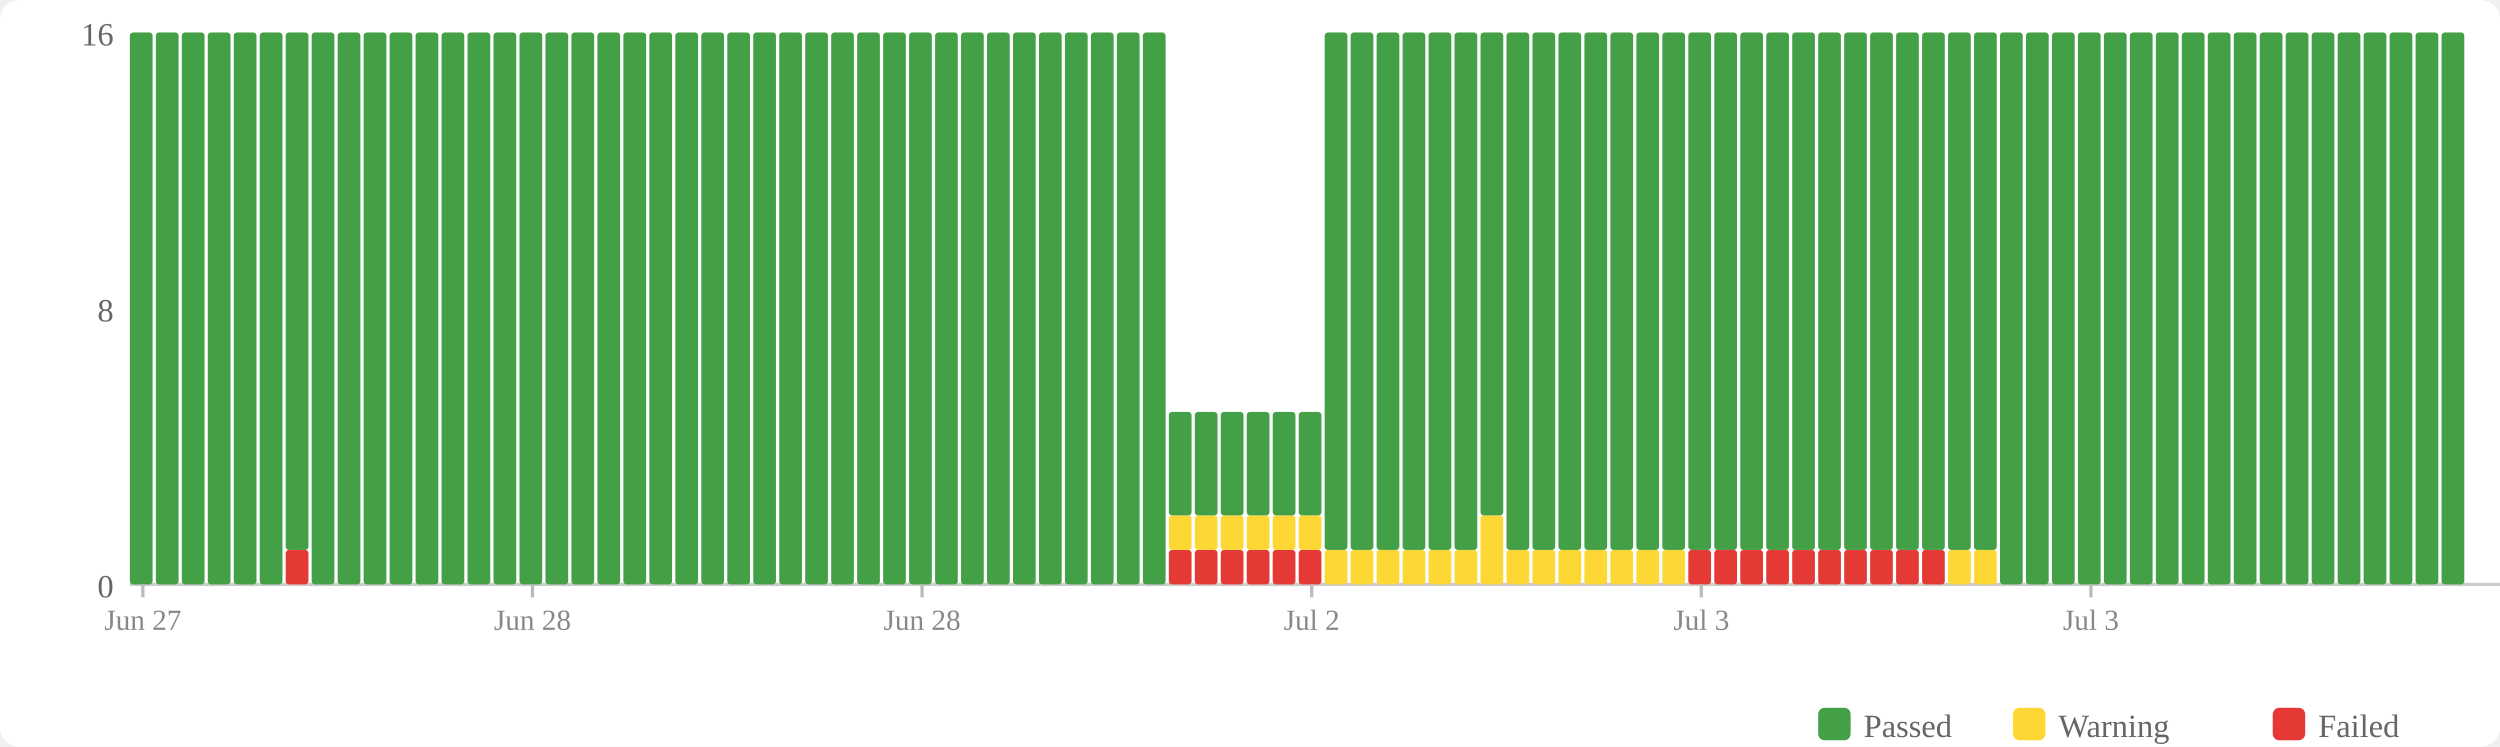
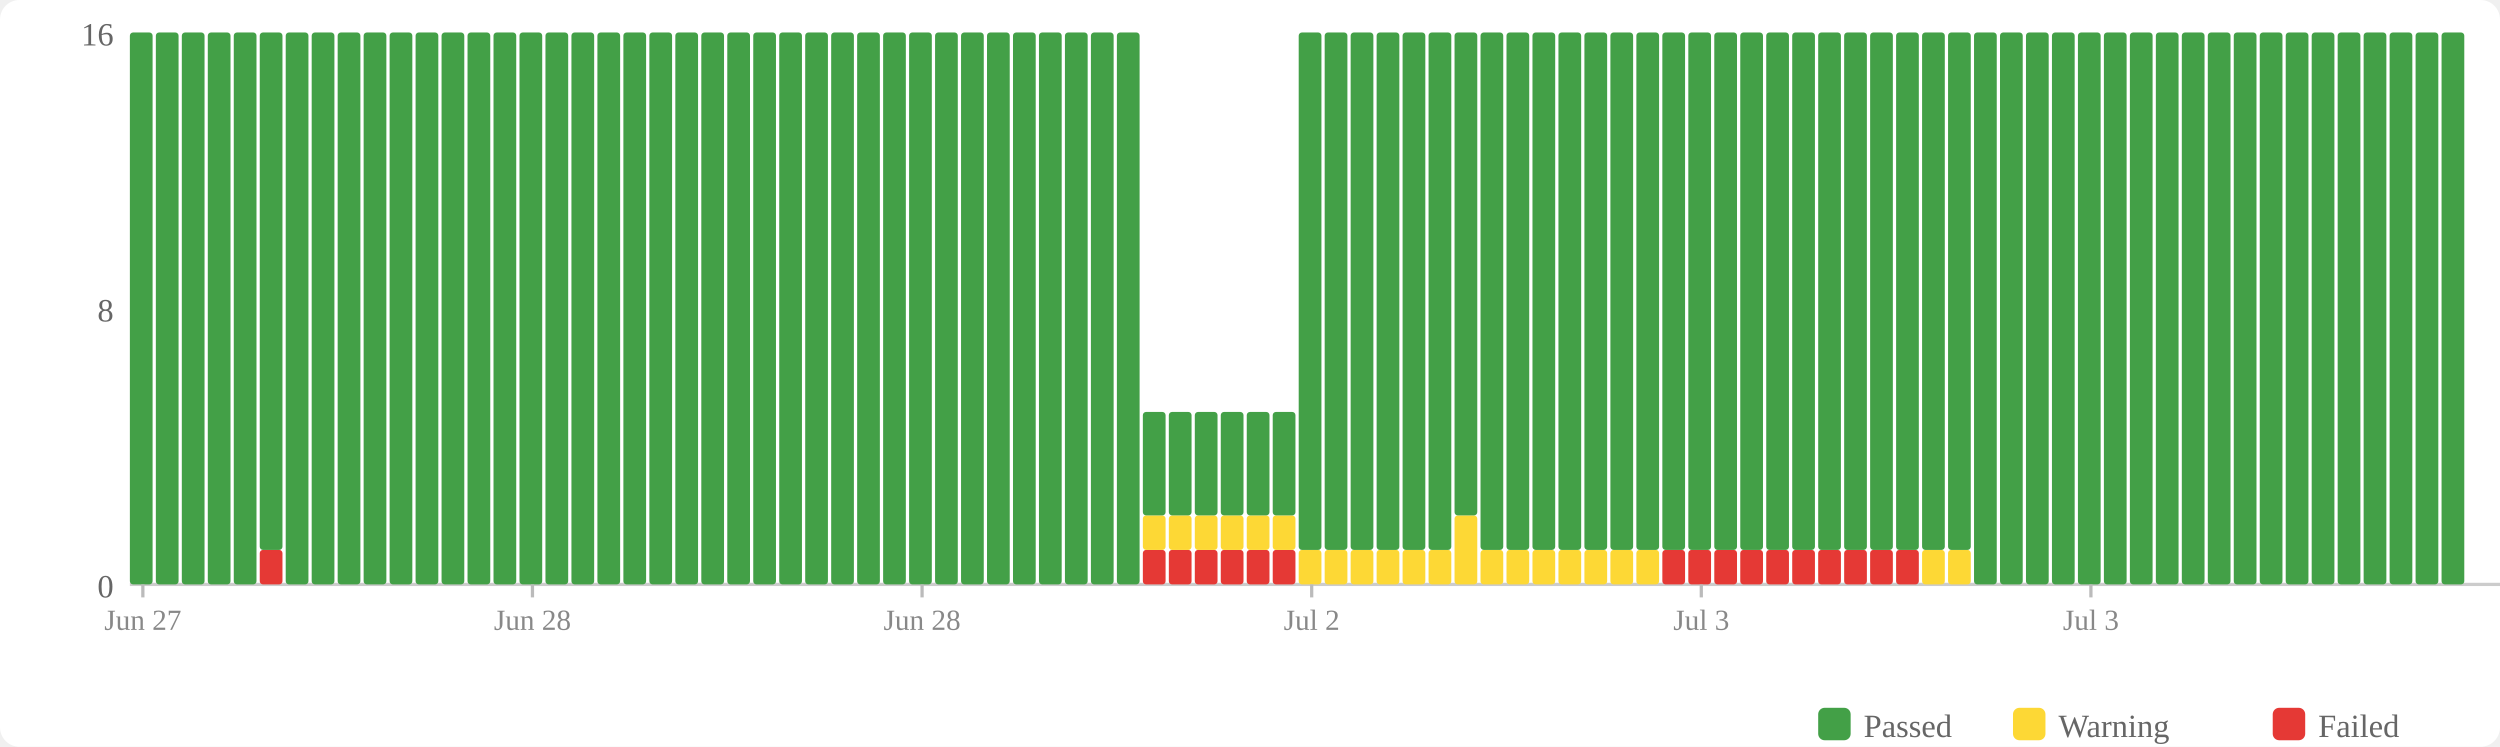
<svg xmlns="http://www.w3.org/2000/svg" width="770" height="230" viewBox="0 0 770 230">
  <rect width="770" height="230" fill="#fff" rx="6" />
  <rect x="560" y="218" width="10" height="10" fill="#43a047" rx="2" />
  <text x="574" y="227" font-size="10" fill="#666">Passed</text>
  <rect x="620" y="218" width="10" height="10" fill="#fdd835" rx="2" />
  <text x="634" y="227" font-size="10" fill="#666">Warning</text>
  <rect x="700" y="218" width="10" height="10" fill="#e53935" rx="2" />
  <text x="714" y="227" font-size="10" fill="#666">Failed</text>
  <text x="35" y="184" text-anchor="end" font-size="10" fill="#666">0</text>
  <text x="35" y="99" text-anchor="end" font-size="10" fill="#666">8</text>
  <text x="35" y="14" text-anchor="end" font-size="10" fill="#666">16</text>
  <line x1="40" y1="180" x2="770" y2="180" stroke="#ccc" stroke-width="1" />
  <rect x="40" y="10" width="7" height="170" fill="#43a047" rx="1" />
  <rect x="48" y="10" width="7" height="170" fill="#43a047" rx="1" />
  <rect x="56" y="10" width="7" height="170" fill="#43a047" rx="1" />
  <rect x="64" y="10" width="7" height="170" fill="#43a047" rx="1" />
  <rect x="72" y="10" width="7" height="170" fill="#43a047" rx="1" />
-   <rect x="80" y="10" width="7" height="170" fill="#43a047" rx="1" />
-   <rect x="88" y="169.375" width="7" height="10.625" fill="#e53935" rx="1" />
-   <rect x="88" y="10" width="7" height="159.375" fill="#43a047" rx="1" />
+   <rect x="80" y="169.375" width="7" height="10.625" fill="#e53935" rx="1" />
+   <rect x="80" y="10" width="7" height="159.375" fill="#43a047" rx="1" />
+   <rect x="88" y="10" width="7" height="170" fill="#43a047" rx="1" />
  <rect x="96" y="10" width="7" height="170" fill="#43a047" rx="1" />
  <rect x="104" y="10" width="7" height="170" fill="#43a047" rx="1" />
  <rect x="112" y="10" width="7" height="170" fill="#43a047" rx="1" />
  <rect x="120" y="10" width="7" height="170" fill="#43a047" rx="1" />
  <rect x="128" y="10" width="7" height="170" fill="#43a047" rx="1" />
  <rect x="136" y="10" width="7" height="170" fill="#43a047" rx="1" />
  <rect x="144" y="10" width="7" height="170" fill="#43a047" rx="1" />
  <rect x="152" y="10" width="7" height="170" fill="#43a047" rx="1" />
  <rect x="160" y="10" width="7" height="170" fill="#43a047" rx="1" />
  <rect x="168" y="10" width="7" height="170" fill="#43a047" rx="1" />
  <rect x="176" y="10" width="7" height="170" fill="#43a047" rx="1" />
  <rect x="184" y="10" width="7" height="170" fill="#43a047" rx="1" />
  <rect x="192" y="10" width="7" height="170" fill="#43a047" rx="1" />
  <rect x="200" y="10" width="7" height="170" fill="#43a047" rx="1" />
  <rect x="208" y="10" width="7" height="170" fill="#43a047" rx="1" />
  <rect x="216" y="10" width="7" height="170" fill="#43a047" rx="1" />
  <rect x="224" y="10" width="7" height="170" fill="#43a047" rx="1" />
  <rect x="232" y="10" width="7" height="170" fill="#43a047" rx="1" />
  <rect x="240" y="10" width="7" height="170" fill="#43a047" rx="1" />
  <rect x="248" y="10" width="7" height="170" fill="#43a047" rx="1" />
  <rect x="256" y="10" width="7" height="170" fill="#43a047" rx="1" />
  <rect x="264" y="10" width="7" height="170" fill="#43a047" rx="1" />
  <rect x="272" y="10" width="7" height="170" fill="#43a047" rx="1" />
  <rect x="280" y="10" width="7" height="170" fill="#43a047" rx="1" />
  <rect x="288" y="10" width="7" height="170" fill="#43a047" rx="1" />
  <rect x="296" y="10" width="7" height="170" fill="#43a047" rx="1" />
  <rect x="304" y="10" width="7" height="170" fill="#43a047" rx="1" />
  <rect x="312" y="10" width="7" height="170" fill="#43a047" rx="1" />
  <rect x="320" y="10" width="7" height="170" fill="#43a047" rx="1" />
  <rect x="328" y="10" width="7" height="170" fill="#43a047" rx="1" />
  <rect x="336" y="10" width="7" height="170" fill="#43a047" rx="1" />
  <rect x="344" y="10" width="7" height="170" fill="#43a047" rx="1" />
-   <rect x="352" y="10" width="7" height="170" fill="#43a047" rx="1" />
+   <rect x="352" y="169.375" width="7" height="10.625" fill="#e53935" rx="1" />
+   <rect x="352" y="158.75" width="7" height="10.625" fill="#fdd835" rx="1" />
+   <rect x="352" y="126.875" width="7" height="31.875" fill="#43a047" rx="1" />
  <rect x="360" y="169.375" width="7" height="10.625" fill="#e53935" rx="1" />
  <rect x="360" y="158.75" width="7" height="10.625" fill="#fdd835" rx="1" />
  <rect x="360" y="126.875" width="7" height="31.875" fill="#43a047" rx="1" />
  <rect x="368" y="169.375" width="7" height="10.625" fill="#e53935" rx="1" />
  <rect x="368" y="158.75" width="7" height="10.625" fill="#fdd835" rx="1" />
  <rect x="368" y="126.875" width="7" height="31.875" fill="#43a047" rx="1" />
  <rect x="376" y="169.375" width="7" height="10.625" fill="#e53935" rx="1" />
  <rect x="376" y="158.75" width="7" height="10.625" fill="#fdd835" rx="1" />
  <rect x="376" y="126.875" width="7" height="31.875" fill="#43a047" rx="1" />
  <rect x="384" y="169.375" width="7" height="10.625" fill="#e53935" rx="1" />
  <rect x="384" y="158.75" width="7" height="10.625" fill="#fdd835" rx="1" />
  <rect x="384" y="126.875" width="7" height="31.875" fill="#43a047" rx="1" />
  <rect x="392" y="169.375" width="7" height="10.625" fill="#e53935" rx="1" />
  <rect x="392" y="158.75" width="7" height="10.625" fill="#fdd835" rx="1" />
  <rect x="392" y="126.875" width="7" height="31.875" fill="#43a047" rx="1" />
-   <rect x="400" y="169.375" width="7" height="10.625" fill="#e53935" rx="1" />
-   <rect x="400" y="158.75" width="7" height="10.625" fill="#fdd835" rx="1" />
-   <rect x="400" y="126.875" width="7" height="31.875" fill="#43a047" rx="1" />
+   <rect x="400" y="169.375" width="7" height="10.625" fill="#fdd835" rx="1" />
+   <rect x="400" y="10" width="7" height="159.375" fill="#43a047" rx="1" />
  <rect x="408" y="169.375" width="7" height="10.625" fill="#fdd835" rx="1" />
  <rect x="408" y="10" width="7" height="159.375" fill="#43a047" rx="1" />
  <rect x="416" y="169.375" width="7" height="10.625" fill="#fdd835" rx="1" />
  <rect x="416" y="10" width="7" height="159.375" fill="#43a047" rx="1" />
  <rect x="424" y="169.375" width="7" height="10.625" fill="#fdd835" rx="1" />
  <rect x="424" y="10" width="7" height="159.375" fill="#43a047" rx="1" />
  <rect x="432" y="169.375" width="7" height="10.625" fill="#fdd835" rx="1" />
  <rect x="432" y="10" width="7" height="159.375" fill="#43a047" rx="1" />
  <rect x="440" y="169.375" width="7" height="10.625" fill="#fdd835" rx="1" />
  <rect x="440" y="10" width="7" height="159.375" fill="#43a047" rx="1" />
-   <rect x="448" y="169.375" width="7" height="10.625" fill="#fdd835" rx="1" />
-   <rect x="448" y="10" width="7" height="159.375" fill="#43a047" rx="1" />
-   <rect x="456" y="158.75" width="7" height="21.25" fill="#fdd835" rx="1" />
-   <rect x="456" y="10" width="7" height="148.75" fill="#43a047" rx="1" />
+   <rect x="448" y="158.75" width="7" height="21.25" fill="#fdd835" rx="1" />
+   <rect x="448" y="10" width="7" height="148.75" fill="#43a047" rx="1" />
+   <rect x="456" y="169.375" width="7" height="10.625" fill="#fdd835" rx="1" />
+   <rect x="456" y="10" width="7" height="159.375" fill="#43a047" rx="1" />
  <rect x="464" y="169.375" width="7" height="10.625" fill="#fdd835" rx="1" />
  <rect x="464" y="10" width="7" height="159.375" fill="#43a047" rx="1" />
  <rect x="472" y="169.375" width="7" height="10.625" fill="#fdd835" rx="1" />
  <rect x="472" y="10" width="7" height="159.375" fill="#43a047" rx="1" />
  <rect x="480" y="169.375" width="7" height="10.625" fill="#fdd835" rx="1" />
  <rect x="480" y="10" width="7" height="159.375" fill="#43a047" rx="1" />
  <rect x="488" y="169.375" width="7" height="10.625" fill="#fdd835" rx="1" />
  <rect x="488" y="10" width="7" height="159.375" fill="#43a047" rx="1" />
  <rect x="496" y="169.375" width="7" height="10.625" fill="#fdd835" rx="1" />
  <rect x="496" y="10" width="7" height="159.375" fill="#43a047" rx="1" />
  <rect x="504" y="169.375" width="7" height="10.625" fill="#fdd835" rx="1" />
  <rect x="504" y="10" width="7" height="159.375" fill="#43a047" rx="1" />
-   <rect x="512" y="169.375" width="7" height="10.625" fill="#fdd835" rx="1" />
+   <rect x="512" y="169.375" width="7" height="10.625" fill="#e53935" rx="1" />
  <rect x="512" y="10" width="7" height="159.375" fill="#43a047" rx="1" />
  <rect x="520" y="169.375" width="7" height="10.625" fill="#e53935" rx="1" />
  <rect x="520" y="10" width="7" height="159.375" fill="#43a047" rx="1" />
  <rect x="528" y="169.375" width="7" height="10.625" fill="#e53935" rx="1" />
  <rect x="528" y="10" width="7" height="159.375" fill="#43a047" rx="1" />
  <rect x="536" y="169.375" width="7" height="10.625" fill="#e53935" rx="1" />
  <rect x="536" y="10" width="7" height="159.375" fill="#43a047" rx="1" />
  <rect x="544" y="169.375" width="7" height="10.625" fill="#e53935" rx="1" />
  <rect x="544" y="10" width="7" height="159.375" fill="#43a047" rx="1" />
  <rect x="552" y="169.375" width="7" height="10.625" fill="#e53935" rx="1" />
  <rect x="552" y="10" width="7" height="159.375" fill="#43a047" rx="1" />
  <rect x="560" y="169.375" width="7" height="10.625" fill="#e53935" rx="1" />
  <rect x="560" y="10" width="7" height="159.375" fill="#43a047" rx="1" />
  <rect x="568" y="169.375" width="7" height="10.625" fill="#e53935" rx="1" />
  <rect x="568" y="10" width="7" height="159.375" fill="#43a047" rx="1" />
  <rect x="576" y="169.375" width="7" height="10.625" fill="#e53935" rx="1" />
  <rect x="576" y="10" width="7" height="159.375" fill="#43a047" rx="1" />
  <rect x="584" y="169.375" width="7" height="10.625" fill="#e53935" rx="1" />
  <rect x="584" y="10" width="7" height="159.375" fill="#43a047" rx="1" />
-   <rect x="592" y="169.375" width="7" height="10.625" fill="#e53935" rx="1" />
+   <rect x="592" y="169.375" width="7" height="10.625" fill="#fdd835" rx="1" />
  <rect x="592" y="10" width="7" height="159.375" fill="#43a047" rx="1" />
  <rect x="600" y="169.375" width="7" height="10.625" fill="#fdd835" rx="1" />
  <rect x="600" y="10" width="7" height="159.375" fill="#43a047" rx="1" />
-   <rect x="608" y="169.375" width="7" height="10.625" fill="#fdd835" rx="1" />
-   <rect x="608" y="10" width="7" height="159.375" fill="#43a047" rx="1" />
+   <rect x="608" y="10" width="7" height="170" fill="#43a047" rx="1" />
  <rect x="616" y="10" width="7" height="170" fill="#43a047" rx="1" />
  <rect x="624" y="10" width="7" height="170" fill="#43a047" rx="1" />
  <rect x="632" y="10" width="7" height="170" fill="#43a047" rx="1" />
  <rect x="640" y="10" width="7" height="170" fill="#43a047" rx="1" />
  <rect x="648" y="10" width="7" height="170" fill="#43a047" rx="1" />
  <rect x="656" y="10" width="7" height="170" fill="#43a047" rx="1" />
  <rect x="664" y="10" width="7" height="170" fill="#43a047" rx="1" />
  <rect x="672" y="10" width="7" height="170" fill="#43a047" rx="1" />
  <rect x="680" y="10" width="7" height="170" fill="#43a047" rx="1" />
  <rect x="688" y="10" width="7" height="170" fill="#43a047" rx="1" />
  <rect x="696" y="10" width="7" height="170" fill="#43a047" rx="1" />
  <rect x="704" y="10" width="7" height="170" fill="#43a047" rx="1" />
  <rect x="712" y="10" width="7" height="170" fill="#43a047" rx="1" />
  <rect x="720" y="10" width="7" height="170" fill="#43a047" rx="1" />
  <rect x="728" y="10" width="7" height="170" fill="#43a047" rx="1" />
  <rect x="736" y="10" width="7" height="170" fill="#43a047" rx="1" />
  <rect x="744" y="10" width="7" height="170" fill="#43a047" rx="1" />
  <rect x="752" y="10" width="7" height="170" fill="#43a047" rx="1" />
  <line x1="44.0" y1="180" x2="44.0" y2="184" stroke="#bbb" stroke-width="1" />
  <text x="44.0" y="194" text-anchor="middle" font-size="9" fill="#888">Jun 27</text>
  <line x1="164.0" y1="180" x2="164.0" y2="184" stroke="#bbb" stroke-width="1" />
  <text x="164.0" y="194" text-anchor="middle" font-size="9" fill="#888">Jun 28</text>
  <line x1="284.0" y1="180" x2="284.0" y2="184" stroke="#bbb" stroke-width="1" />
  <text x="284.0" y="194" text-anchor="middle" font-size="9" fill="#888">Jun 28</text>
  <line x1="404.0" y1="180" x2="404.0" y2="184" stroke="#bbb" stroke-width="1" />
  <text x="404.0" y="194" text-anchor="middle" font-size="9" fill="#888">Jul 2</text>
  <line x1="524.0" y1="180" x2="524.0" y2="184" stroke="#bbb" stroke-width="1" />
  <text x="524.0" y="194" text-anchor="middle" font-size="9" fill="#888">Jul 3</text>
  <line x1="644.0" y1="180" x2="644.0" y2="184" stroke="#bbb" stroke-width="1" />
  <text x="644.0" y="194" text-anchor="middle" font-size="9" fill="#888">Jul 3</text>
</svg>
